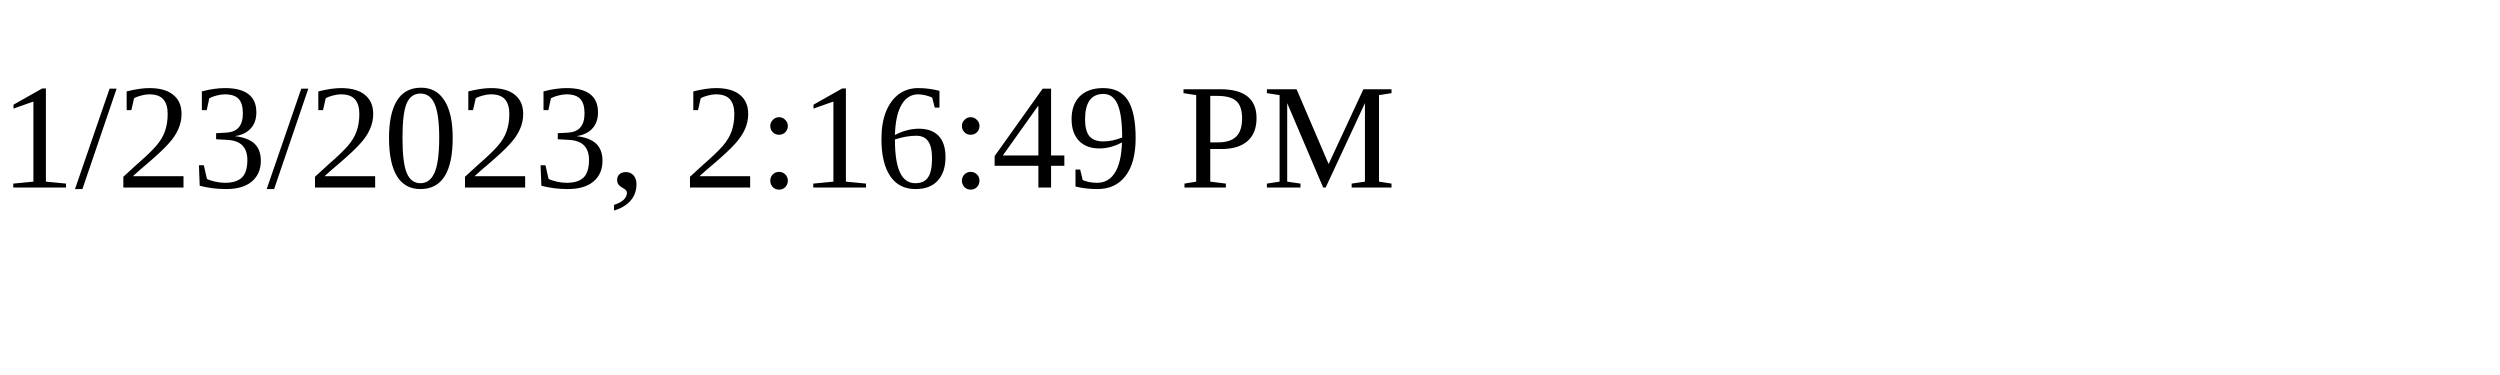
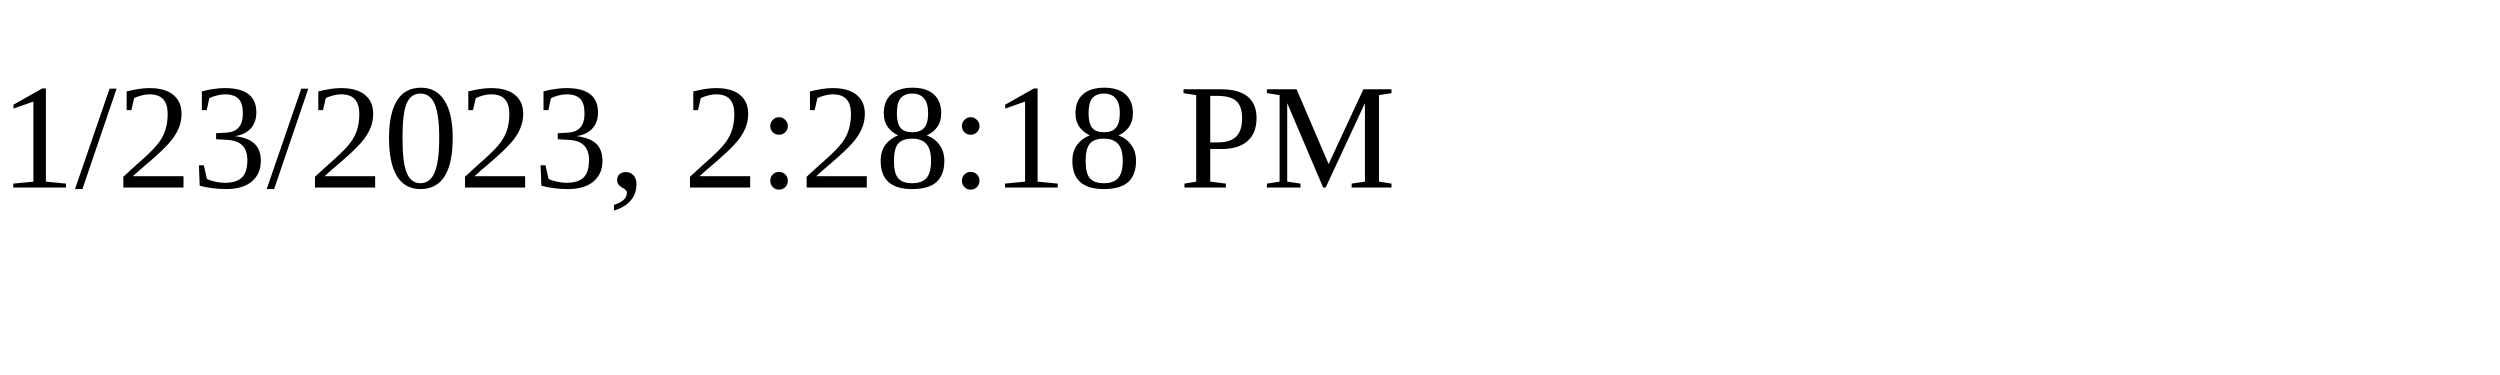
<svg xmlns="http://www.w3.org/2000/svg" height="30" width="200">
-   <text x="0" y="15">1/23/2023, 2:16:49 PM</text>
+   <text x="0" y="15">1/23/2023, 2:28:18 PM</text>
</svg>
